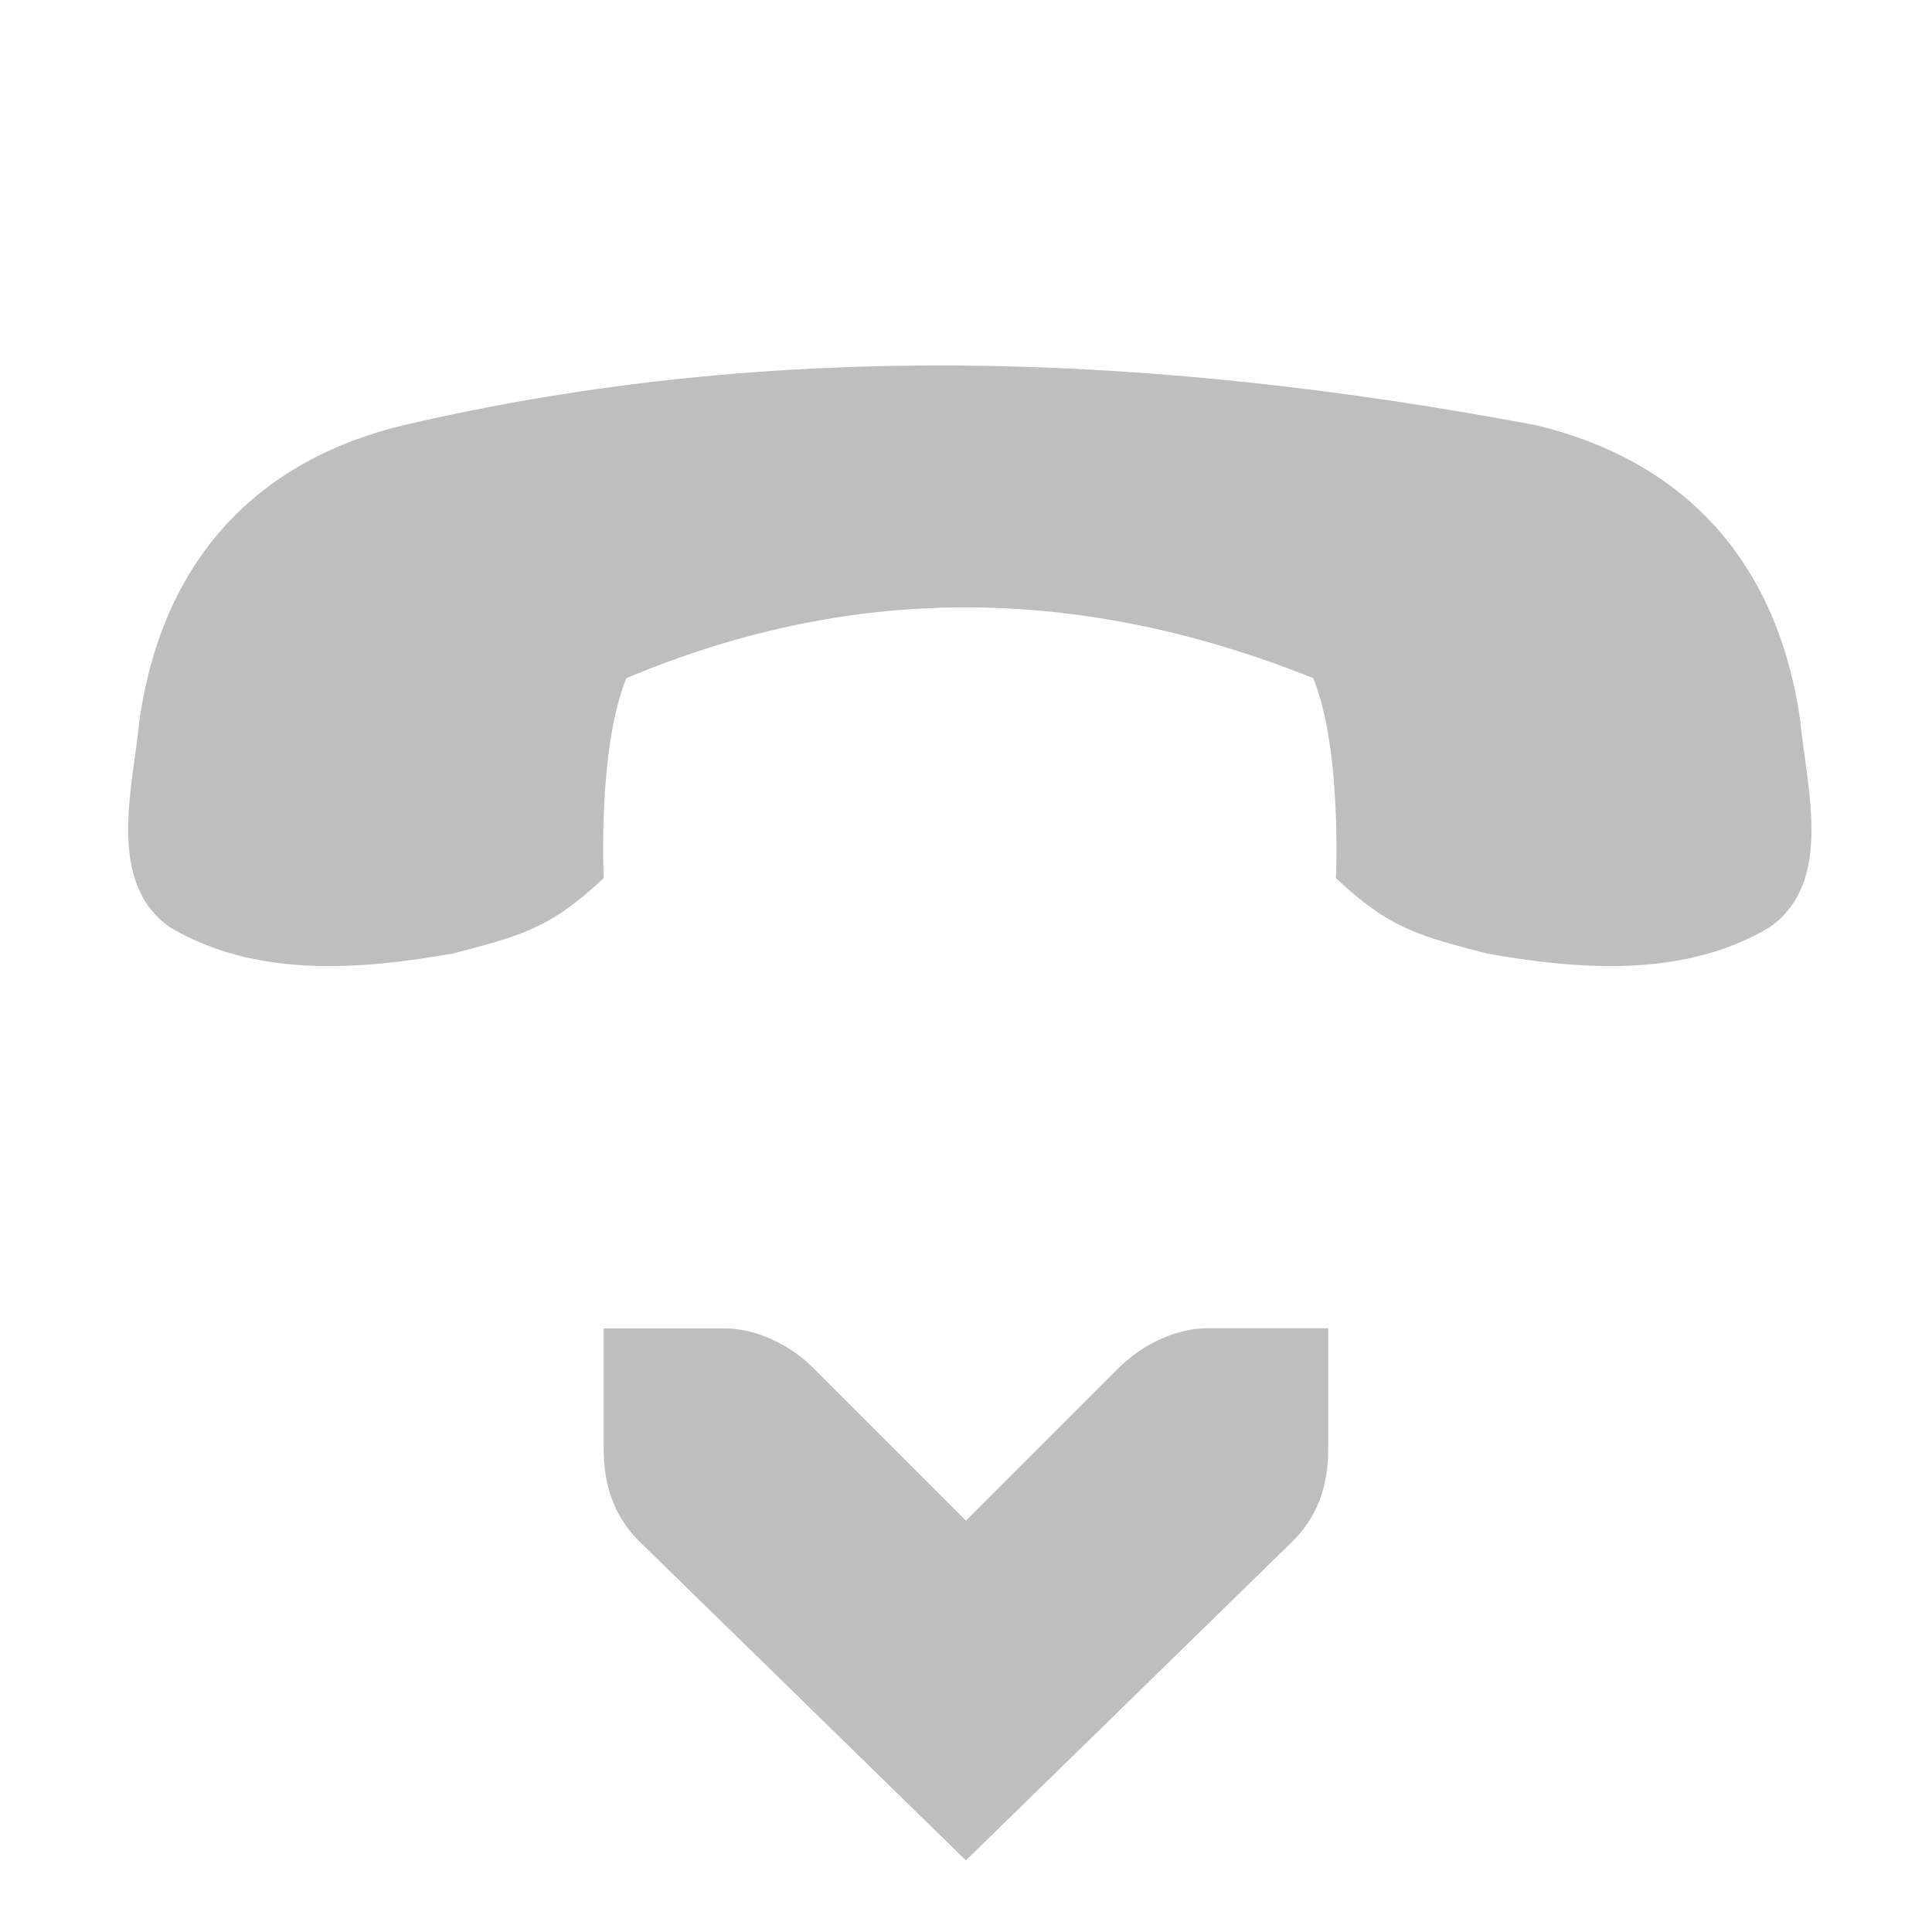
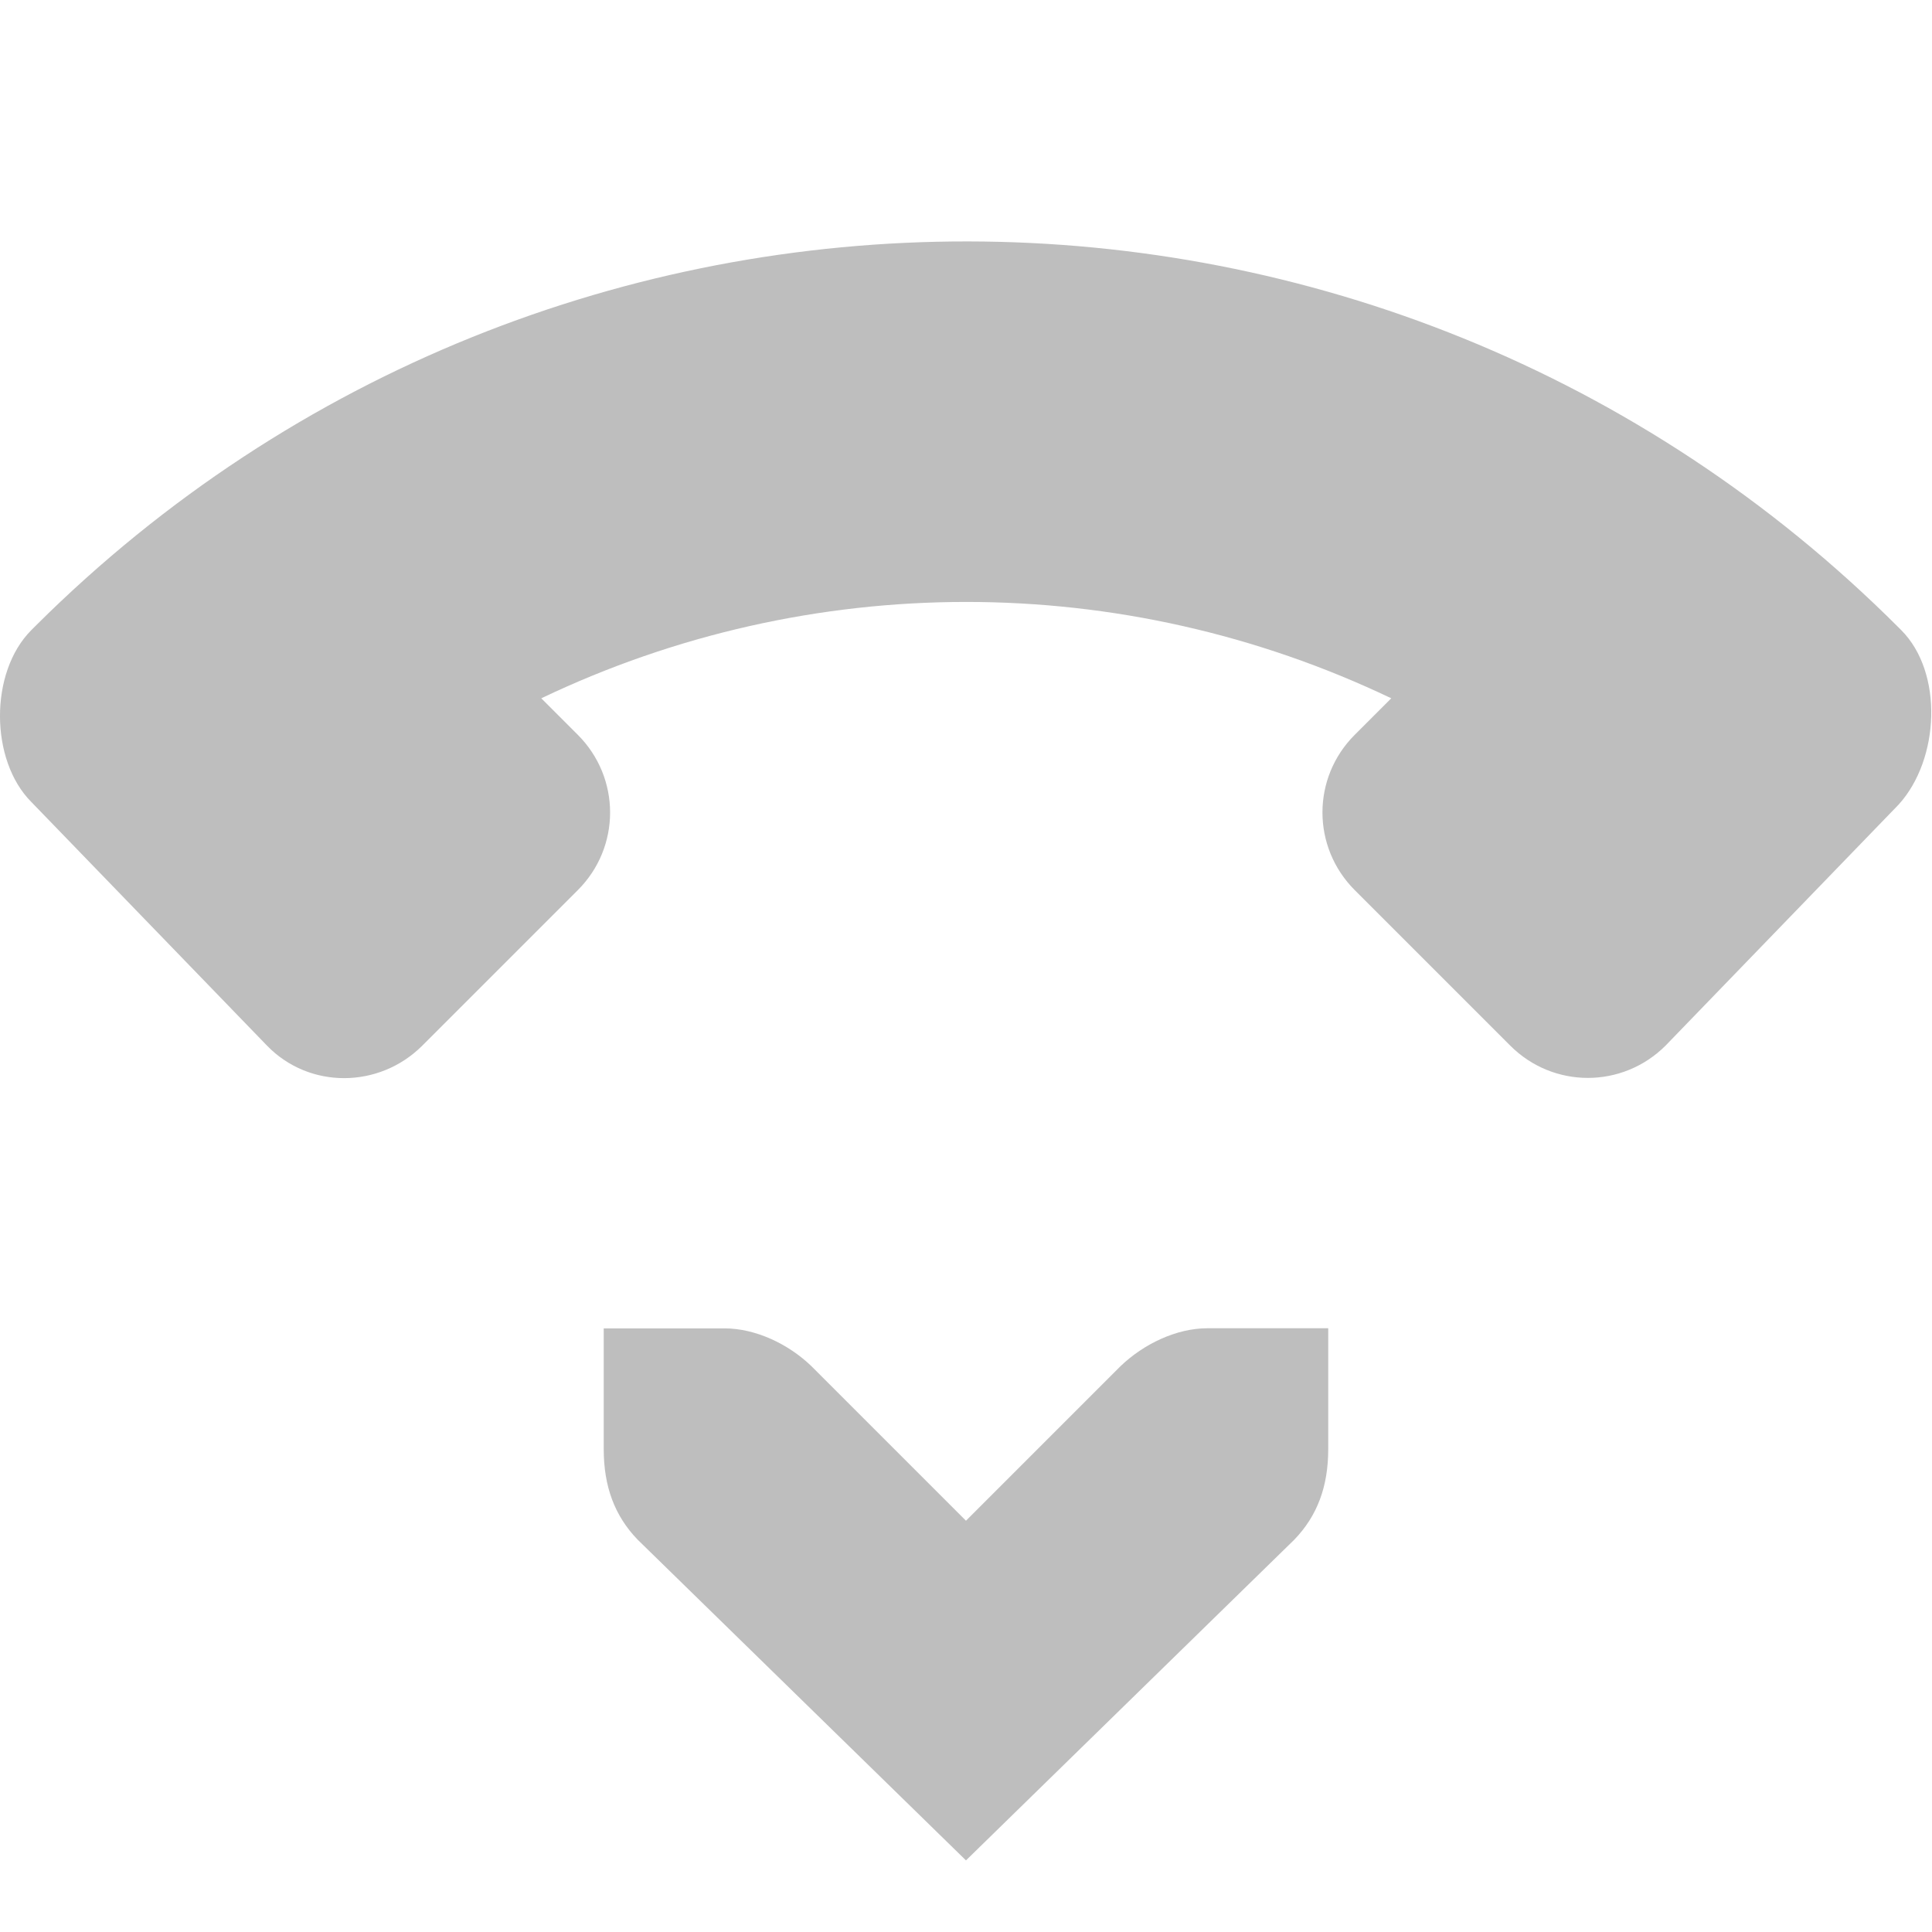
- <svg xmlns="http://www.w3.org/2000/svg" height="16" id="svg7384" version="1.1" width="16">
-   <defs id="defs7386" />
-   <g id="layer9" style="display:inline" transform="translate(-101.0004,-867)" />
-   <g id="layer10" style="display:inline" transform="translate(-101.0004,-867)" />
-   <g id="layer11" transform="translate(-101.0004,-867)" />
-   <g id="layer13" style="display:inline" transform="translate(-101.0004,-867)" />
-   <g id="layer14" transform="translate(-101.0004,-867)" />
-   <g id="layer15" style="display:inline" transform="translate(-101.0004,-867)" />
-   <g id="g71291" style="display:inline" transform="translate(-101.0004,-867)" />
-   <g id="g4953" style="display:inline" transform="translate(-101.0004,-867)" />
-   <g id="layer12" style="display:inline" transform="translate(-101.0004,-867)">
-     <path d="m 104.344,870.521 c -1.202,0.288 -1.993,1.098 -2.188,2.438 -0.054,0.563 -0.28,1.345 0.25,1.719 0.708,0.423 1.574,0.354 2.344,0.219 0.561,-0.148 0.802,-0.203 1.25,-0.625 0,0 -0.052,-1.07 0.188,-1.656 1.931,-0.811 3.81,-0.751 5.688,0 0.239,0.586 0.188,1.656 0.188,1.656 0.448,0.422 0.689,0.477 1.25,0.625 0.77,0.135 1.636,0.204 2.344,-0.219 0.53,-0.374 0.304,-1.156 0.25,-1.719 -0.194,-1.339 -0.985,-2.15 -2.188,-2.438 -3.138,-0.591 -6.276,-0.724 -9.375,0 z" id="path44097" style="fill:#bebebe;fill-opacity:1;stroke:none;display:inline;enable-background:new" />
-     <path d="m 112,878 -1,0 c -0.257,10e-6 -0.528,0.13 -0.719,0.313 l -1.281,1.281 -1.281,-1.281 c -0.19,-0.183 -0.462,-0.312 -0.719,-0.312 l -1,0 -1e-5,1 c 0,0.309 0.09,0.552 0.281,0.75 l 2.719,2.656 2.719,-2.656 c 0.191,-0.198 0.281,-0.441 0.281,-0.75 l 0,-1 z" id="rect3217-6-2-2-4-2" style="font-size:medium;font-style:normal;font-variant:normal;font-weight:normal;font-stretch:normal;text-indent:0;text-align:start;text-decoration:none;line-height:normal;letter-spacing:normal;word-spacing:normal;text-transform:none;direction:ltr;block-progression:tb;writing-mode:lr-tb;text-anchor:start;color:#bebebe;fill:#bebebe;fill-opacity:1;stroke:none;stroke-width:2;marker:none;visibility:visible;display:inline;overflow:visible;enable-background:accumulate;font-family:Bitstream Vera Sans;-inkscape-font-specification:Bitstream Vera Sans" />
+ <svg xmlns="http://www.w3.org/2000/svg" xmlns:ns1="http://www.openswatchbook.org/uri/2009/osb" height="16" id="svg7384" version="1.1" width="16">
+   <defs id="defs7386">
+     <linearGradient gradientTransform="matrix(-2.736579,0.2820293,-0.1890831,-0.9998832,239.5401,-879.4556)" id="linearGradient19282" ns1:paint="solid">
+       <stop id="stop19284" offset="0" style="stop-color:#666666;stop-opacity:1;" />
+     </linearGradient>
+   </defs>
+   <g id="layer9" style="display:inline" transform="translate(-101.0002,-867)" />
+   <g id="layer10" style="display:inline" transform="translate(-101.0002,-867)" />
+   <g id="layer11" transform="translate(-101.0002,-867)" />
+   <g id="layer13" style="display:inline" transform="translate(-101.0002,-867)" />
+   <g id="layer14" transform="translate(-101.0002,-867)" />
+   <g id="layer15" style="display:inline" transform="translate(-101.0002,-867)" />
+   <g id="g71291" style="display:inline" transform="translate(-101.0002,-867)" />
+   <g id="g4953" style="display:inline" transform="translate(-101.0002,-867)" />
+   <g id="layer12" style="display:inline" transform="translate(-101.0002,-867)">
+     <path d="m 112,878 -1,0 c -0.257,10e-6 -0.528,0.13 -0.719,0.313 l -1.281,1.281 -1.281,-1.281 c -0.19,-0.183 -0.462,-0.312 -0.719,-0.312 l -1,0 -1e-5,1 c 0,0.309 0.09,0.552 0.281,0.75 l 2.719,2.656 2.719,-2.656 c 0.191,-0.198 0.281,-0.441 0.281,-0.75 l 0,-1 z" id="rect3217-6-2-2-4-2" style="color:#bebebe;font-style:normal;font-variant:normal;font-weight:normal;font-stretch:normal;font-size:medium;line-height:normal;font-family:'Bitstream Vera Sans';-inkscape-font-specification:'Bitstream Vera Sans';text-indent:0;text-align:start;text-decoration:none;text-decoration-line:none;letter-spacing:normal;word-spacing:normal;text-transform:none;direction:ltr;block-progression:tb;writing-mode:lr-tb;text-anchor:start;display:inline;overflow:visible;visibility:visible;fill:#bebebe;fill-opacity:1;stroke:none;stroke-width:2;marker:none;enable-background:accumulate" />
+     <path d="m 101.26,873.642 c -0.344,-0.344 -0.349,-1.075 -2e-5,-1.424 l 0.04,-0.04 c 4.267,-4.245 11.167,-4.238 15.425,0.02 l 0.02,0.02 c 0.351,0.351 0.319,1.07 -0.02,1.444 l -1.931,1.997 c -0.357,0.357 -0.931,0.357 -1.287,10e-6 l -1.287,-1.287 c -0.357,-0.357 -0.357,-0.931 -10e-6,-1.287 l 0.302,-0.302 c -2.227,-1.064 -4.812,-1.064 -7.039,10e-6 l 0.302,0.302 c 0.357,0.357 0.357,0.931 0,1.287 l -1.287,1.287 c -0.357,0.357 -0.937,0.362 -1.287,0 z" id="rect5922-5" style="display:inline;opacity:1;fill:#bebebe;fill-opacity:1;stroke:none;enable-background:new" />
  </g>
</svg>
